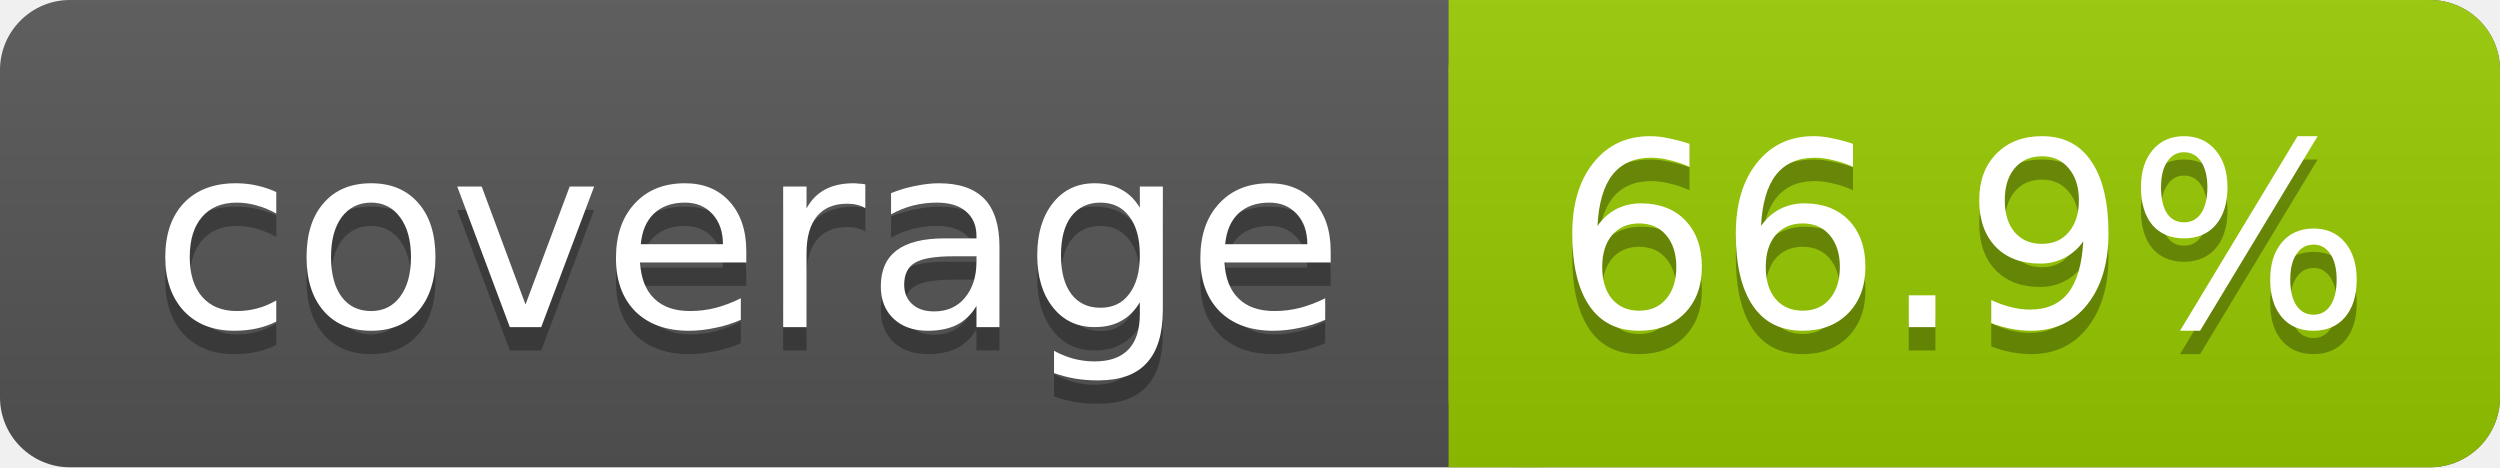
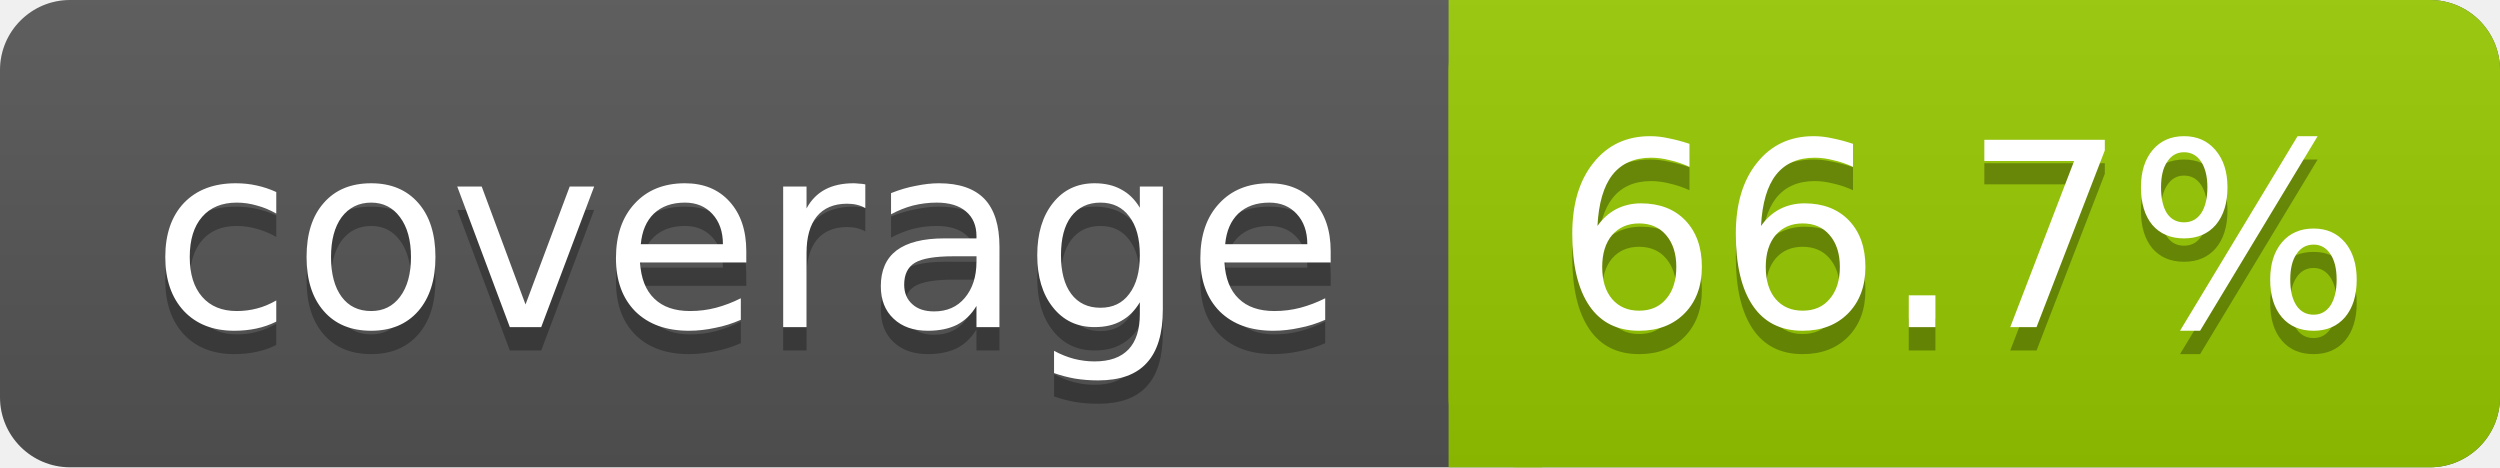
<svg xmlns="http://www.w3.org/2000/svg" width="107" height="20">
  <linearGradient id="s" x2="0" y2="100%">
    <stop offset="0" stop-color="#bbb" stop-opacity=".1" />
    <stop offset="1" stop-opacity=".1" />
  </linearGradient>
  <rect rx="3" width="107" height="20" fill="#555" />
  <rect rx="3" x="62" width="45" height="20" fill="#97CA00" />
  <rect x="62" width="4" height="20" fill="#97CA00" />
  <rect rx="3" width="107" height="20" fill="url(#s)" />
  <g fill="#fff" text-anchor="middle" font-family="DejaVu Sans,Verdana,Geneva,sans-serif" font-size="11">
    <text x="32" y="15" fill="#010101" fill-opacity=".3">coverage</text>
    <text x="32" y="14">coverage</text>
-     <text x="84" y="15" fill="#010101" fill-opacity=".3">66.9%</text>
-     <text x="84" y="14">66.9%</text>
+     <text x="84" y="15" fill="#010101" fill-opacity=".3">66.7%</text>
+     <text x="84" y="14">66.7%</text>
  </g>
</svg>
